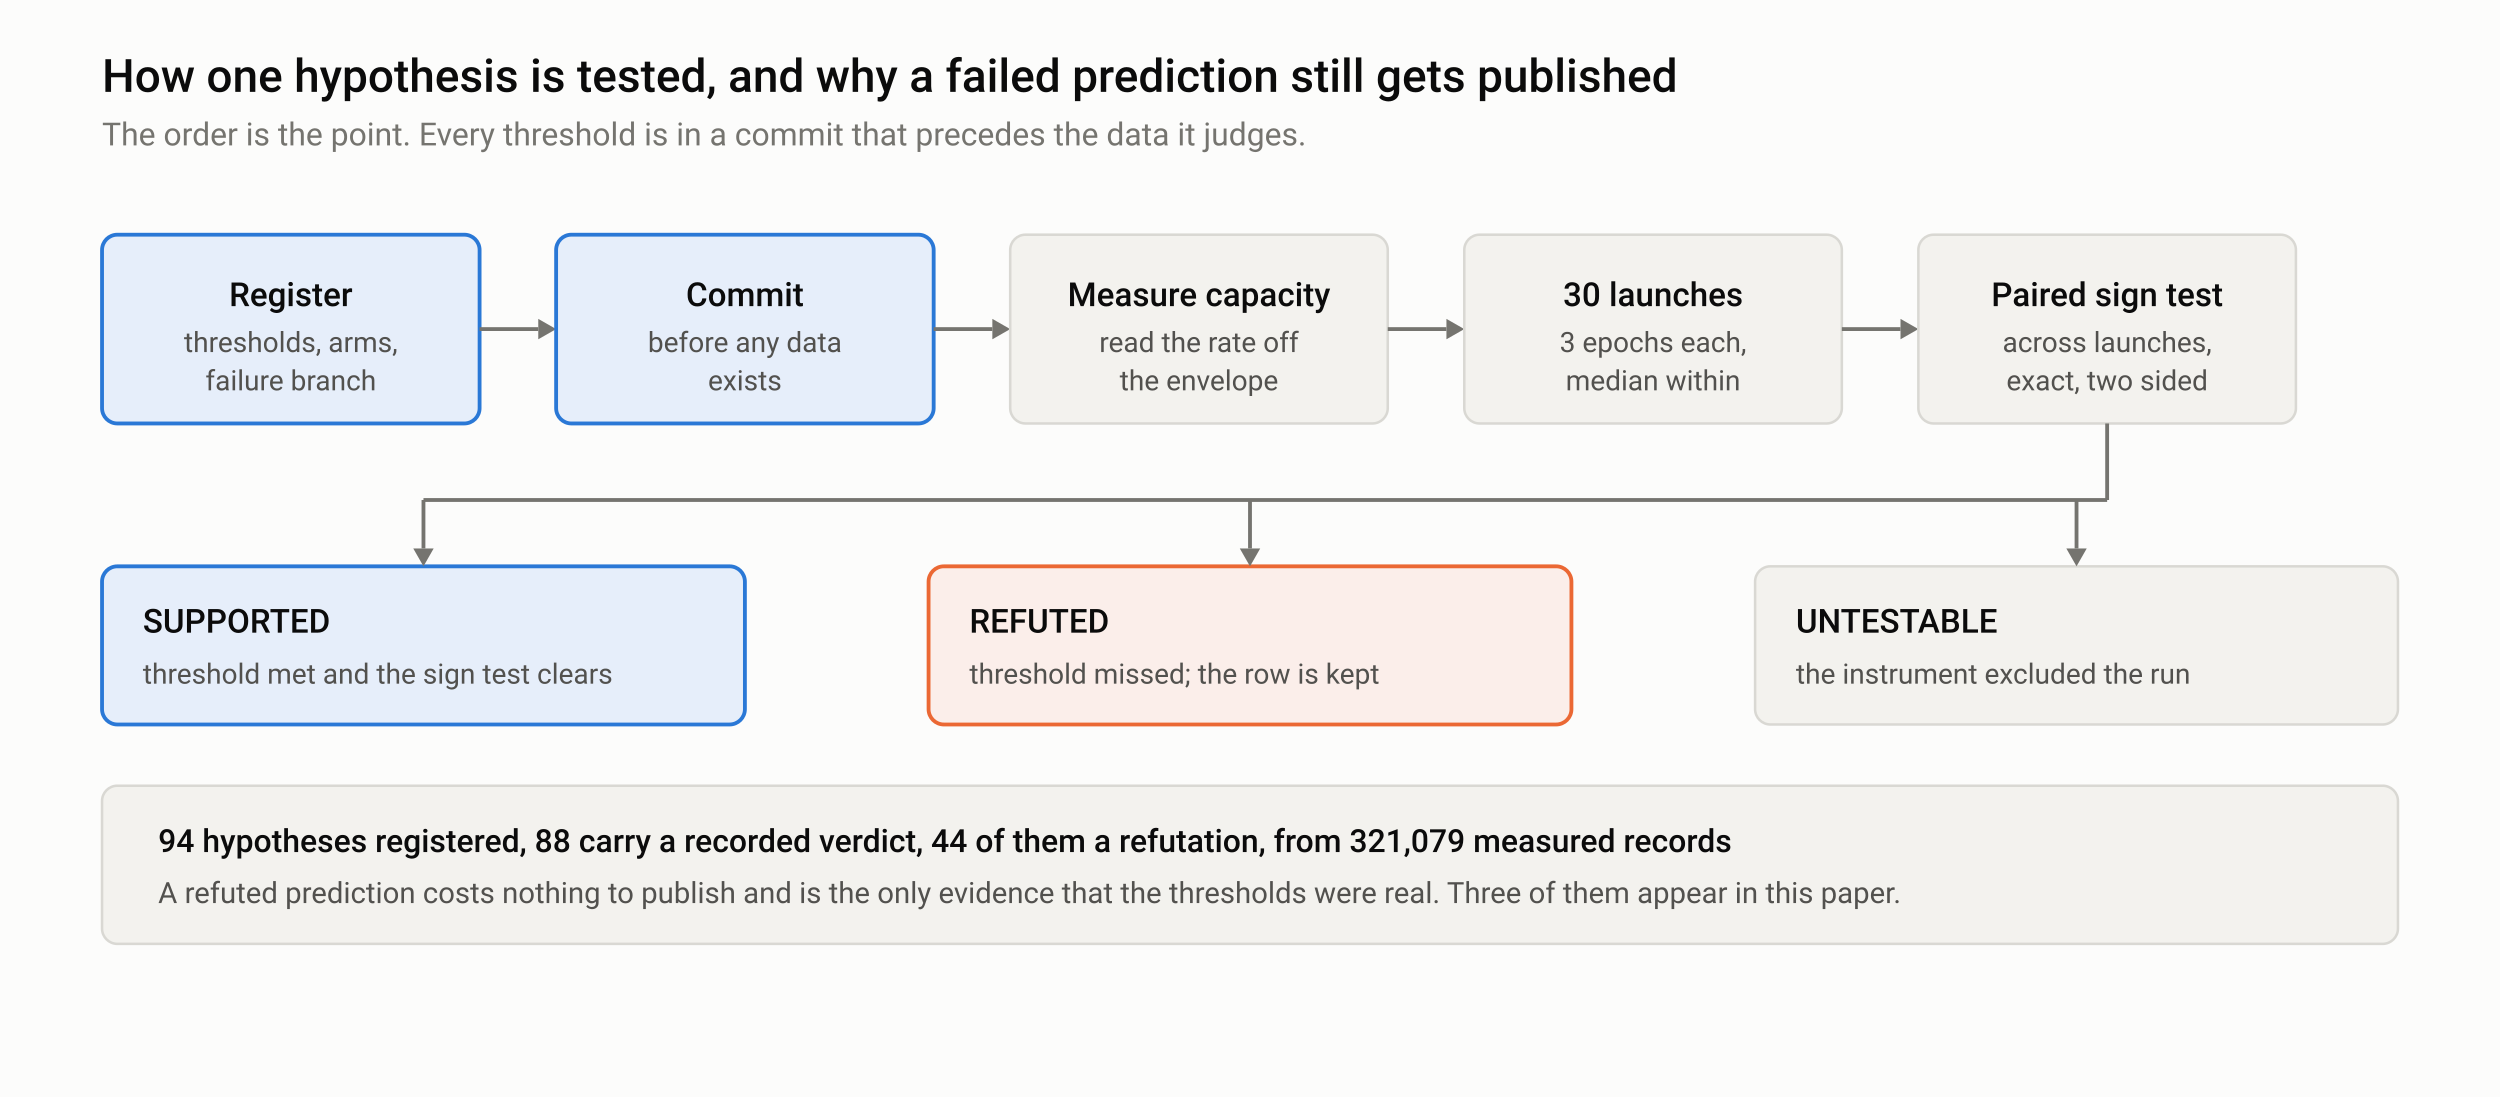
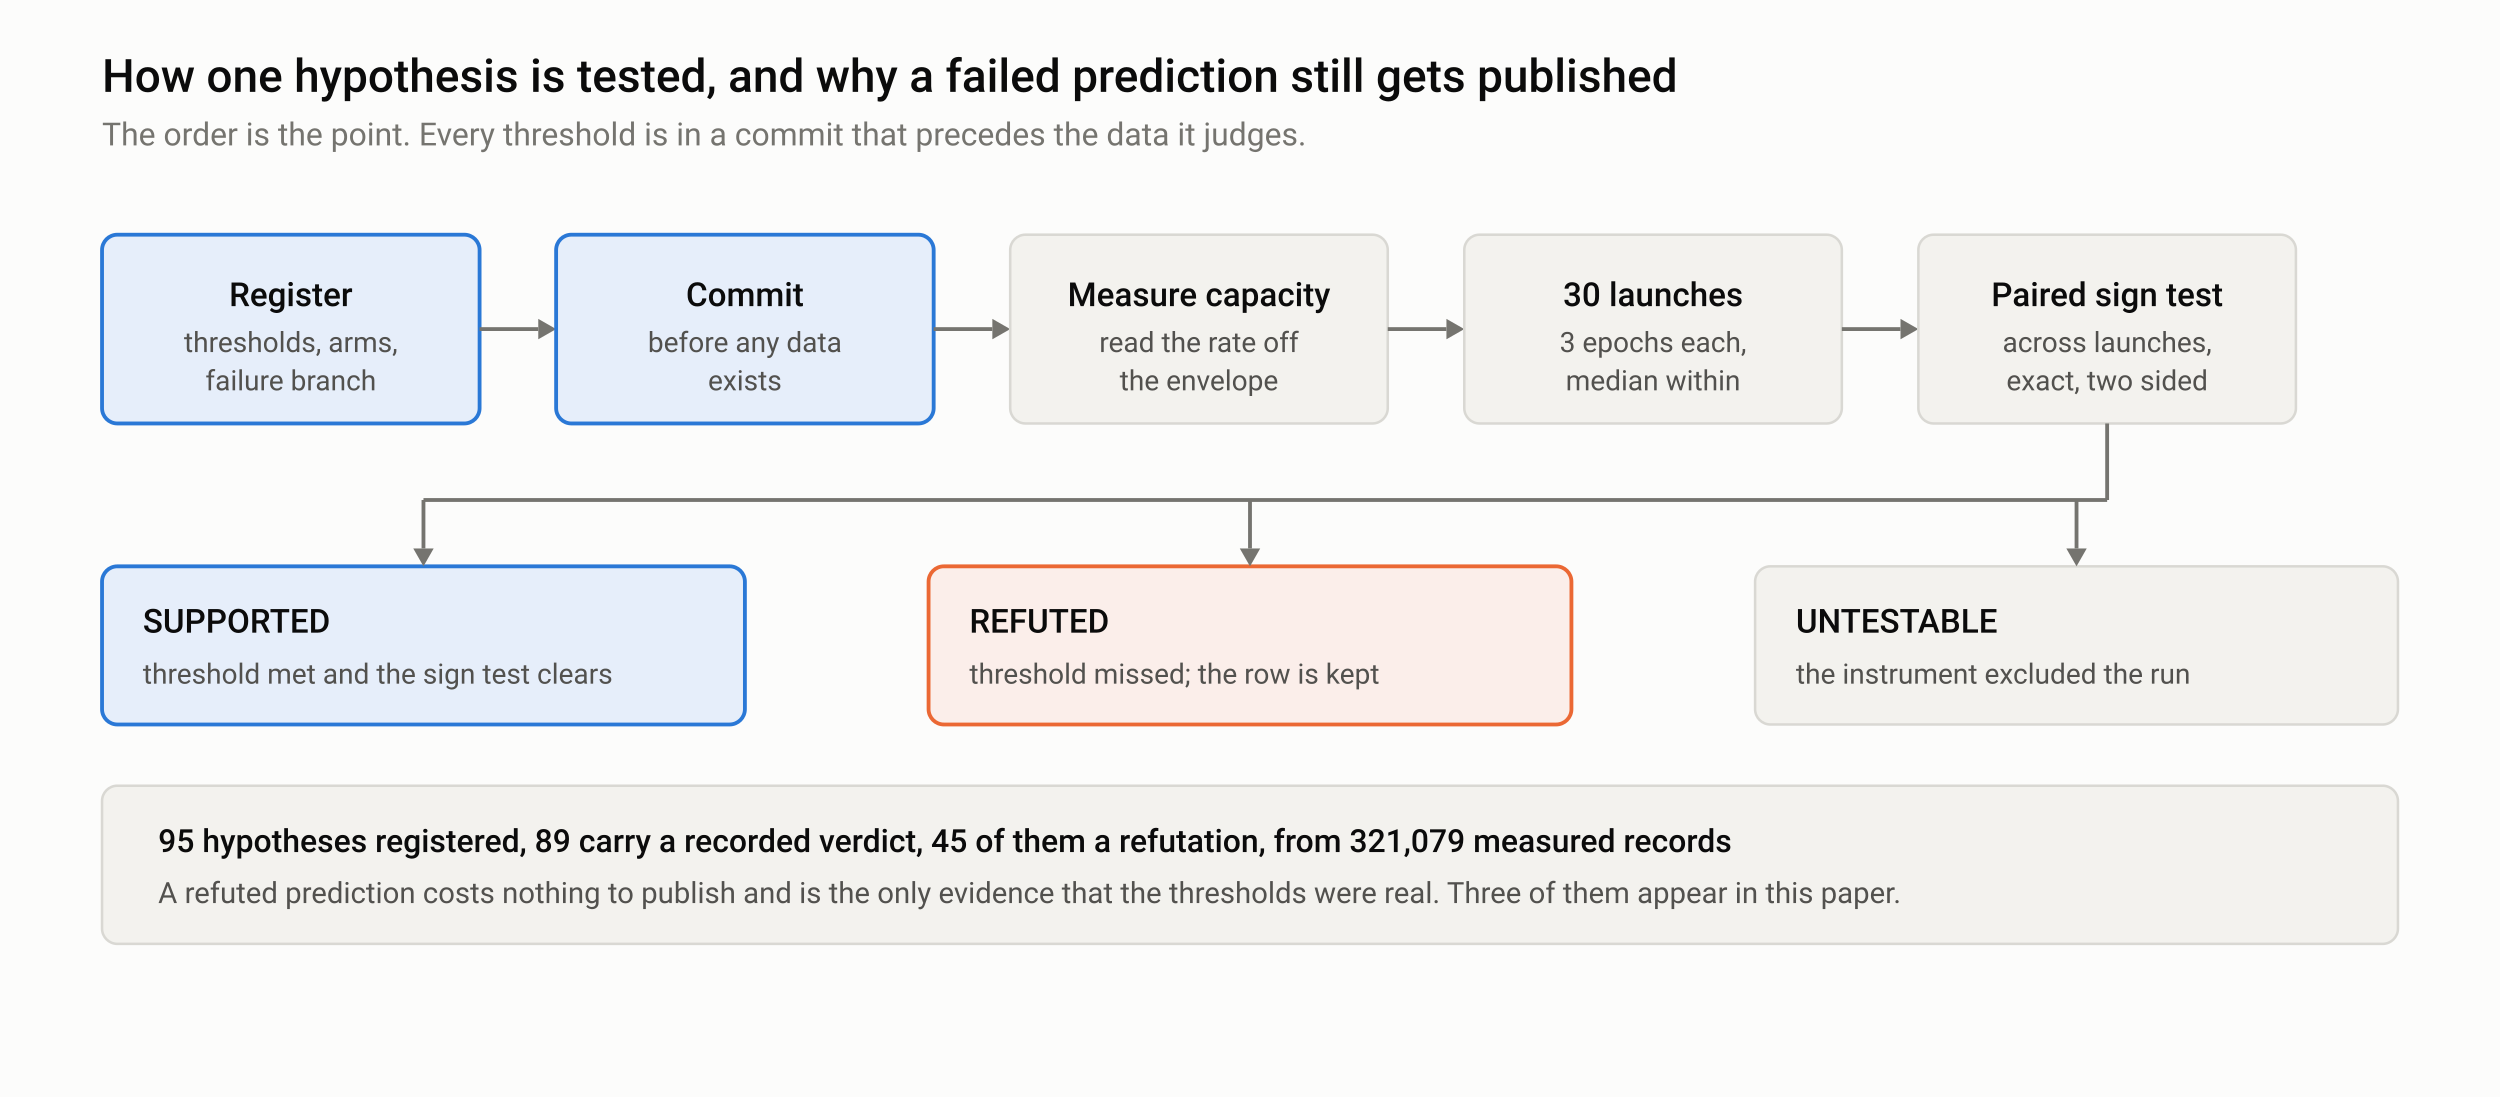
<svg xmlns="http://www.w3.org/2000/svg" width="980" height="430" viewBox="0 0 980 430" role="img" aria-labelledby="mt md">
  <style>
  .bg { fill: #fcfcfb; } .frame { fill: none; stroke: #e4e3df; }
  .t1 { fill: #0b0b0b; } .t2 { fill: #52514e; } .t3 { fill: #75746f; }
  .grid { stroke: #e4e3df; stroke-width: 1; } .axis { stroke: #b9b8b2; stroke-width: 1; }
  .ref { stroke: #b9b8b2; stroke-width: 1; stroke-dasharray: 4 3; }
  .band { fill: #2a78d6; opacity: 0.06; }
  .l1 { stroke: #2a78d6; } .l2 { stroke: #eb6834; } .l3 { stroke: #1baf7a; }
  .f1 { fill: #2a78d6; } .f2 { fill: #eb6834; } .f3 { fill: #1baf7a; }
  .ln { fill: none; stroke-width: 2; stroke-linejoin: round; stroke-linecap: round; }
  .thin { fill: none; stroke-width: 1.6; stroke-dasharray: 5 3; }
  .ring { stroke: #fcfcfb; stroke-width: 2; }
  text { font-family: -apple-system, BlinkMacSystemFont, "Segoe UI", Roboto, Helvetica, Arial, sans-serif; }
@media (prefers-color-scheme: dark) {
  .bg { fill: #151515; } .frame { stroke: #2c2c2a; }
  .t1 { fill: #f0efec; } .t2 { fill: #c3c2b7; } .t3 { fill: #898781; }
  .grid { stroke: #2c2c2a; } .axis { stroke: #383835; } .ref { stroke: #383835; }
  .band { fill: #3987e5; opacity: 0.10; }
  .l1 { stroke: #3987e5; } .l2 { stroke: #d95926; } .l3 { stroke: #199e70; }
  .f1 { fill: #3987e5; } .f2 { fill: #d95926; } .f3 { fill: #199e70; }
  .ring { stroke: #151515; }
}
  .card { fill: #f3f2ee; stroke: #d9d8d3; stroke-width: 1; }
  .hot { fill: #e6eefa; stroke: #2a78d6; stroke-width: 1.5; }
  .warn { fill: #fbeeea; stroke: #eb6834; stroke-width: 1.5; }
  .wire { stroke: #75746f; stroke-width: 1.5; fill: none; }
  .tip { fill: #75746f; }
@media (prefers-color-scheme: dark) {
  .card { fill: #1e1e1d; stroke: #383835; }
  .hot { fill: #11243a; stroke: #3987e5; }
  .warn { fill: #30190f; stroke: #d95926; }
  .wire { stroke: #898781; } .tip { fill: #898781; }
}
</style>
  <rect class="bg" x="0" y="0" width="980" height="430" />
  <text class="t1" x="40" y="36" font-size="18" font-weight="500">How one hypothesis is tested, and why a failed prediction still gets published</text>
  <text class="t3" x="40" y="57" font-size="12.5">The order is the point. Every threshold is in a commit that precedes the data it judges.</text>
  <rect class="hot" x="40" y="92" width="148" height="74" rx="6" />
  <text class="t1" x="114" y="120" font-size="13" font-weight="500" text-anchor="middle">Register</text>
  <text class="t2" x="114" y="138" font-size="11" text-anchor="middle">thresholds, arms,</text>
  <text class="t2" x="114" y="153" font-size="11" text-anchor="middle">failure branch</text>
  <line class="wire" x1="188" y1="129.0" x2="211" y2="129.0" />
  <path class="tip" d="M211,125.0 L218,129.0 L211,133.0 Z" />
  <rect class="hot" x="218" y="92" width="148" height="74" rx="6" />
  <text class="t1" x="292" y="120" font-size="13" font-weight="500" text-anchor="middle">Commit</text>
  <text class="t2" x="292" y="138" font-size="11" text-anchor="middle">before any data</text>
  <text class="t2" x="292" y="153" font-size="11" text-anchor="middle">exists</text>
  <line class="wire" x1="366" y1="129.0" x2="389" y2="129.0" />
  <path class="tip" d="M389,125.0 L396,129.0 L389,133.0 Z" />
  <rect class="card" x="396" y="92" width="148" height="74" rx="6" />
  <text class="t1" x="470" y="120" font-size="13" font-weight="500" text-anchor="middle">Measure capacity</text>
  <text class="t2" x="470" y="138" font-size="11" text-anchor="middle">read the rate off</text>
  <text class="t2" x="470" y="153" font-size="11" text-anchor="middle">the envelope</text>
  <line class="wire" x1="544" y1="129.0" x2="567" y2="129.0" />
  <path class="tip" d="M567,125.0 L574,129.0 L567,133.0 Z" />
  <rect class="card" x="574" y="92" width="148" height="74" rx="6" />
  <text class="t1" x="648" y="120" font-size="13" font-weight="500" text-anchor="middle">30 launches</text>
  <text class="t2" x="648" y="138" font-size="11" text-anchor="middle">3 epochs each,</text>
  <text class="t2" x="648" y="153" font-size="11" text-anchor="middle">median within</text>
  <line class="wire" x1="722" y1="129.0" x2="745" y2="129.0" />
  <path class="tip" d="M745,125.0 L752,129.0 L745,133.0 Z" />
  <rect class="card" x="752" y="92" width="148" height="74" rx="6" />
  <text class="t1" x="826" y="120" font-size="13" font-weight="500" text-anchor="middle">Paired sign test</text>
  <text class="t2" x="826" y="138" font-size="11" text-anchor="middle">across launches,</text>
  <text class="t2" x="826" y="153" font-size="11" text-anchor="middle">exact, two sided</text>
  <rect class="hot" x="40" y="222" width="252" height="62" rx="6" />
  <text class="t1" x="56" y="248" font-size="13" font-weight="500">SUPPORTED</text>
  <text class="t2" x="56" y="268" font-size="11">threshold met and the sign test clears</text>
  <rect class="warn" x="364" y="222" width="252" height="62" rx="6" />
  <text class="t1" x="380" y="248" font-size="13" font-weight="500">REFUTED</text>
  <text class="t2" x="380" y="268" font-size="11">threshold missed; the row is kept</text>
  <rect class="card" x="688" y="222" width="252" height="62" rx="6" />
  <text class="t1" x="704" y="248" font-size="13" font-weight="500">UNTESTABLE</text>
  <text class="t2" x="704" y="268" font-size="11">the instrument excluded the run</text>
  <line class="wire" x1="826" y1="166" x2="826" y2="196" />
  <line class="wire" x1="166" y1="196" x2="826" y2="196" />
  <line class="wire" x1="166" y1="196" x2="166" y2="215" />
  <path class="tip" d="M162,215 L170,215 L166,222 Z" />
  <line class="wire" x1="490" y1="196" x2="490" y2="215" />
  <path class="tip" d="M486,215 L494,215 L490,222 Z" />
  <line class="wire" x1="814" y1="196" x2="814" y2="215" />
  <path class="tip" d="M810,215 L818,215 L814,222 Z" />
  <rect class="card" x="40" y="308" width="900" height="62" rx="6" />
-   <text class="t1" x="62" y="334" font-size="12.5" font-weight="500">94 hypotheses registered, 88 carry a recorded verdict, 44 of them a refutation, from 321,079 measured records</text>
+   <text class="t1" x="62" y="334" font-size="12.5" font-weight="500">95 hypotheses registered, 89 carry a recorded verdict, 45 of them a refutation, from 321,079 measured records</text>
  <text class="t2" x="62" y="354" font-size="11.5">A refuted prediction costs nothing to publish and is the only evidence that the thresholds were real. Three of them appear in this paper.</text>
</svg>
